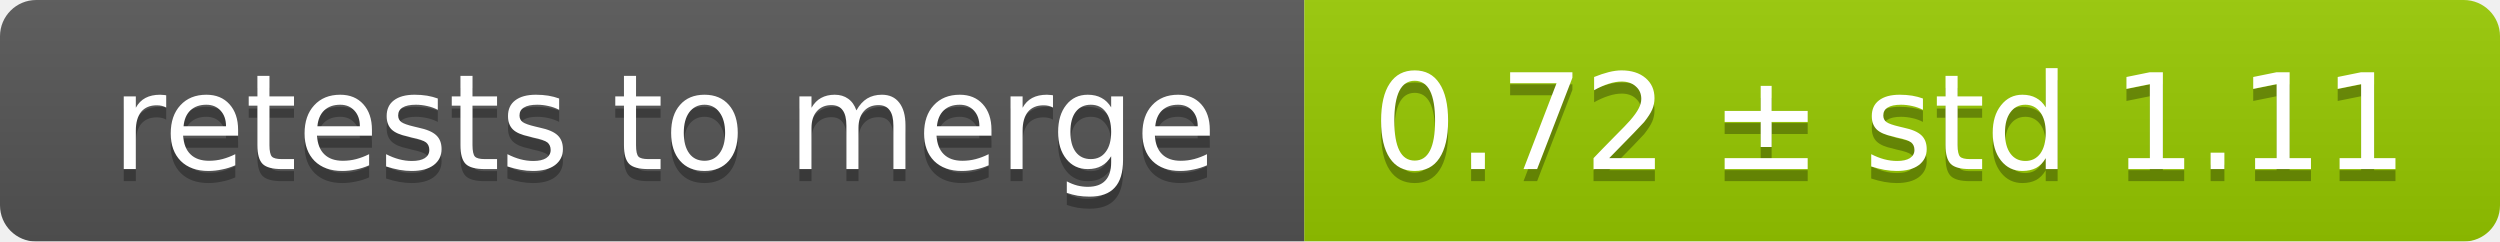
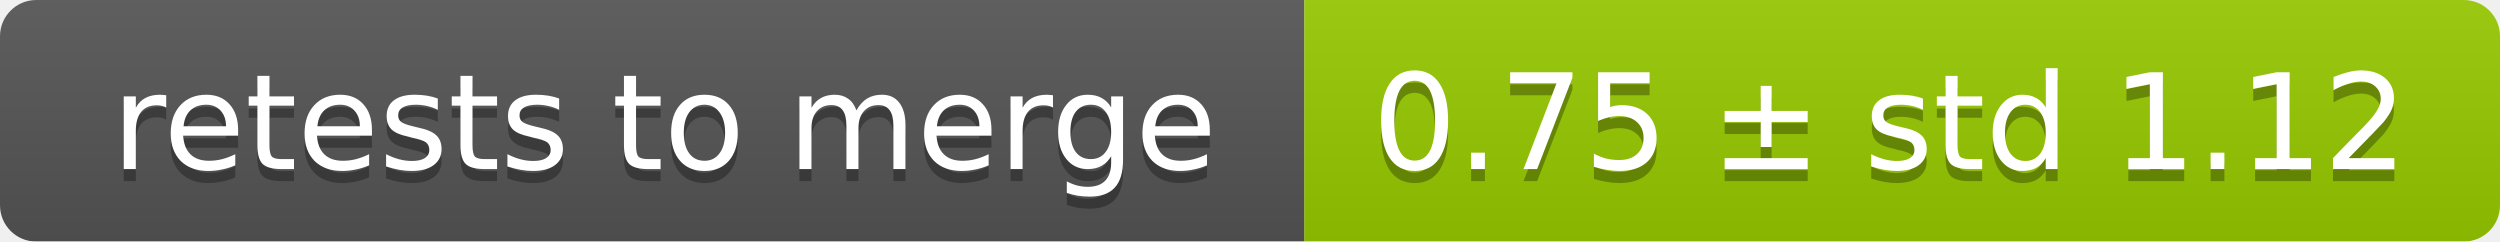
<svg xmlns="http://www.w3.org/2000/svg" width="207" height="20">
  <linearGradient id="smooth" x2="0" y2="100%">
    <stop offset="0" stop-color="#bbb" stop-opacity=".1" />
    <stop offset="1" stop-opacity=".1" />
  </linearGradient>
  <mask id="round">
    <rect width="207" height="20" rx="3" fill="#fff" />
  </mask>
  <g mask="url(#round)">
    <rect width="108" height="20" fill="#555" />
    <rect x="108" width="99" height="20" fill="#97ca00" />
    <rect width="207" height="20" fill="url(#smooth)" />
  </g>
  <g fill="#fff" text-anchor="middle" font-family="DejaVu Sans,Verdana,Geneva,sans-serif" font-size="11">
    <text x="55" y="15" fill="#010101" fill-opacity=".3">retests to merge</text>
    <text x="55" y="14">retests to merge</text>
-     <text x="156.5" y="15" fill="#010101" fill-opacity=".3">0.72 ± std 1.11</text>
-     <text x="156.5" y="14">0.72 ± std 1.11</text>
+     <text x="156.5" y="15" fill="#010101" fill-opacity=".3">0.75 ± std 1.12</text>
+     <text x="156.5" y="14">0.75 ± std 1.12</text>
  </g>
</svg>
